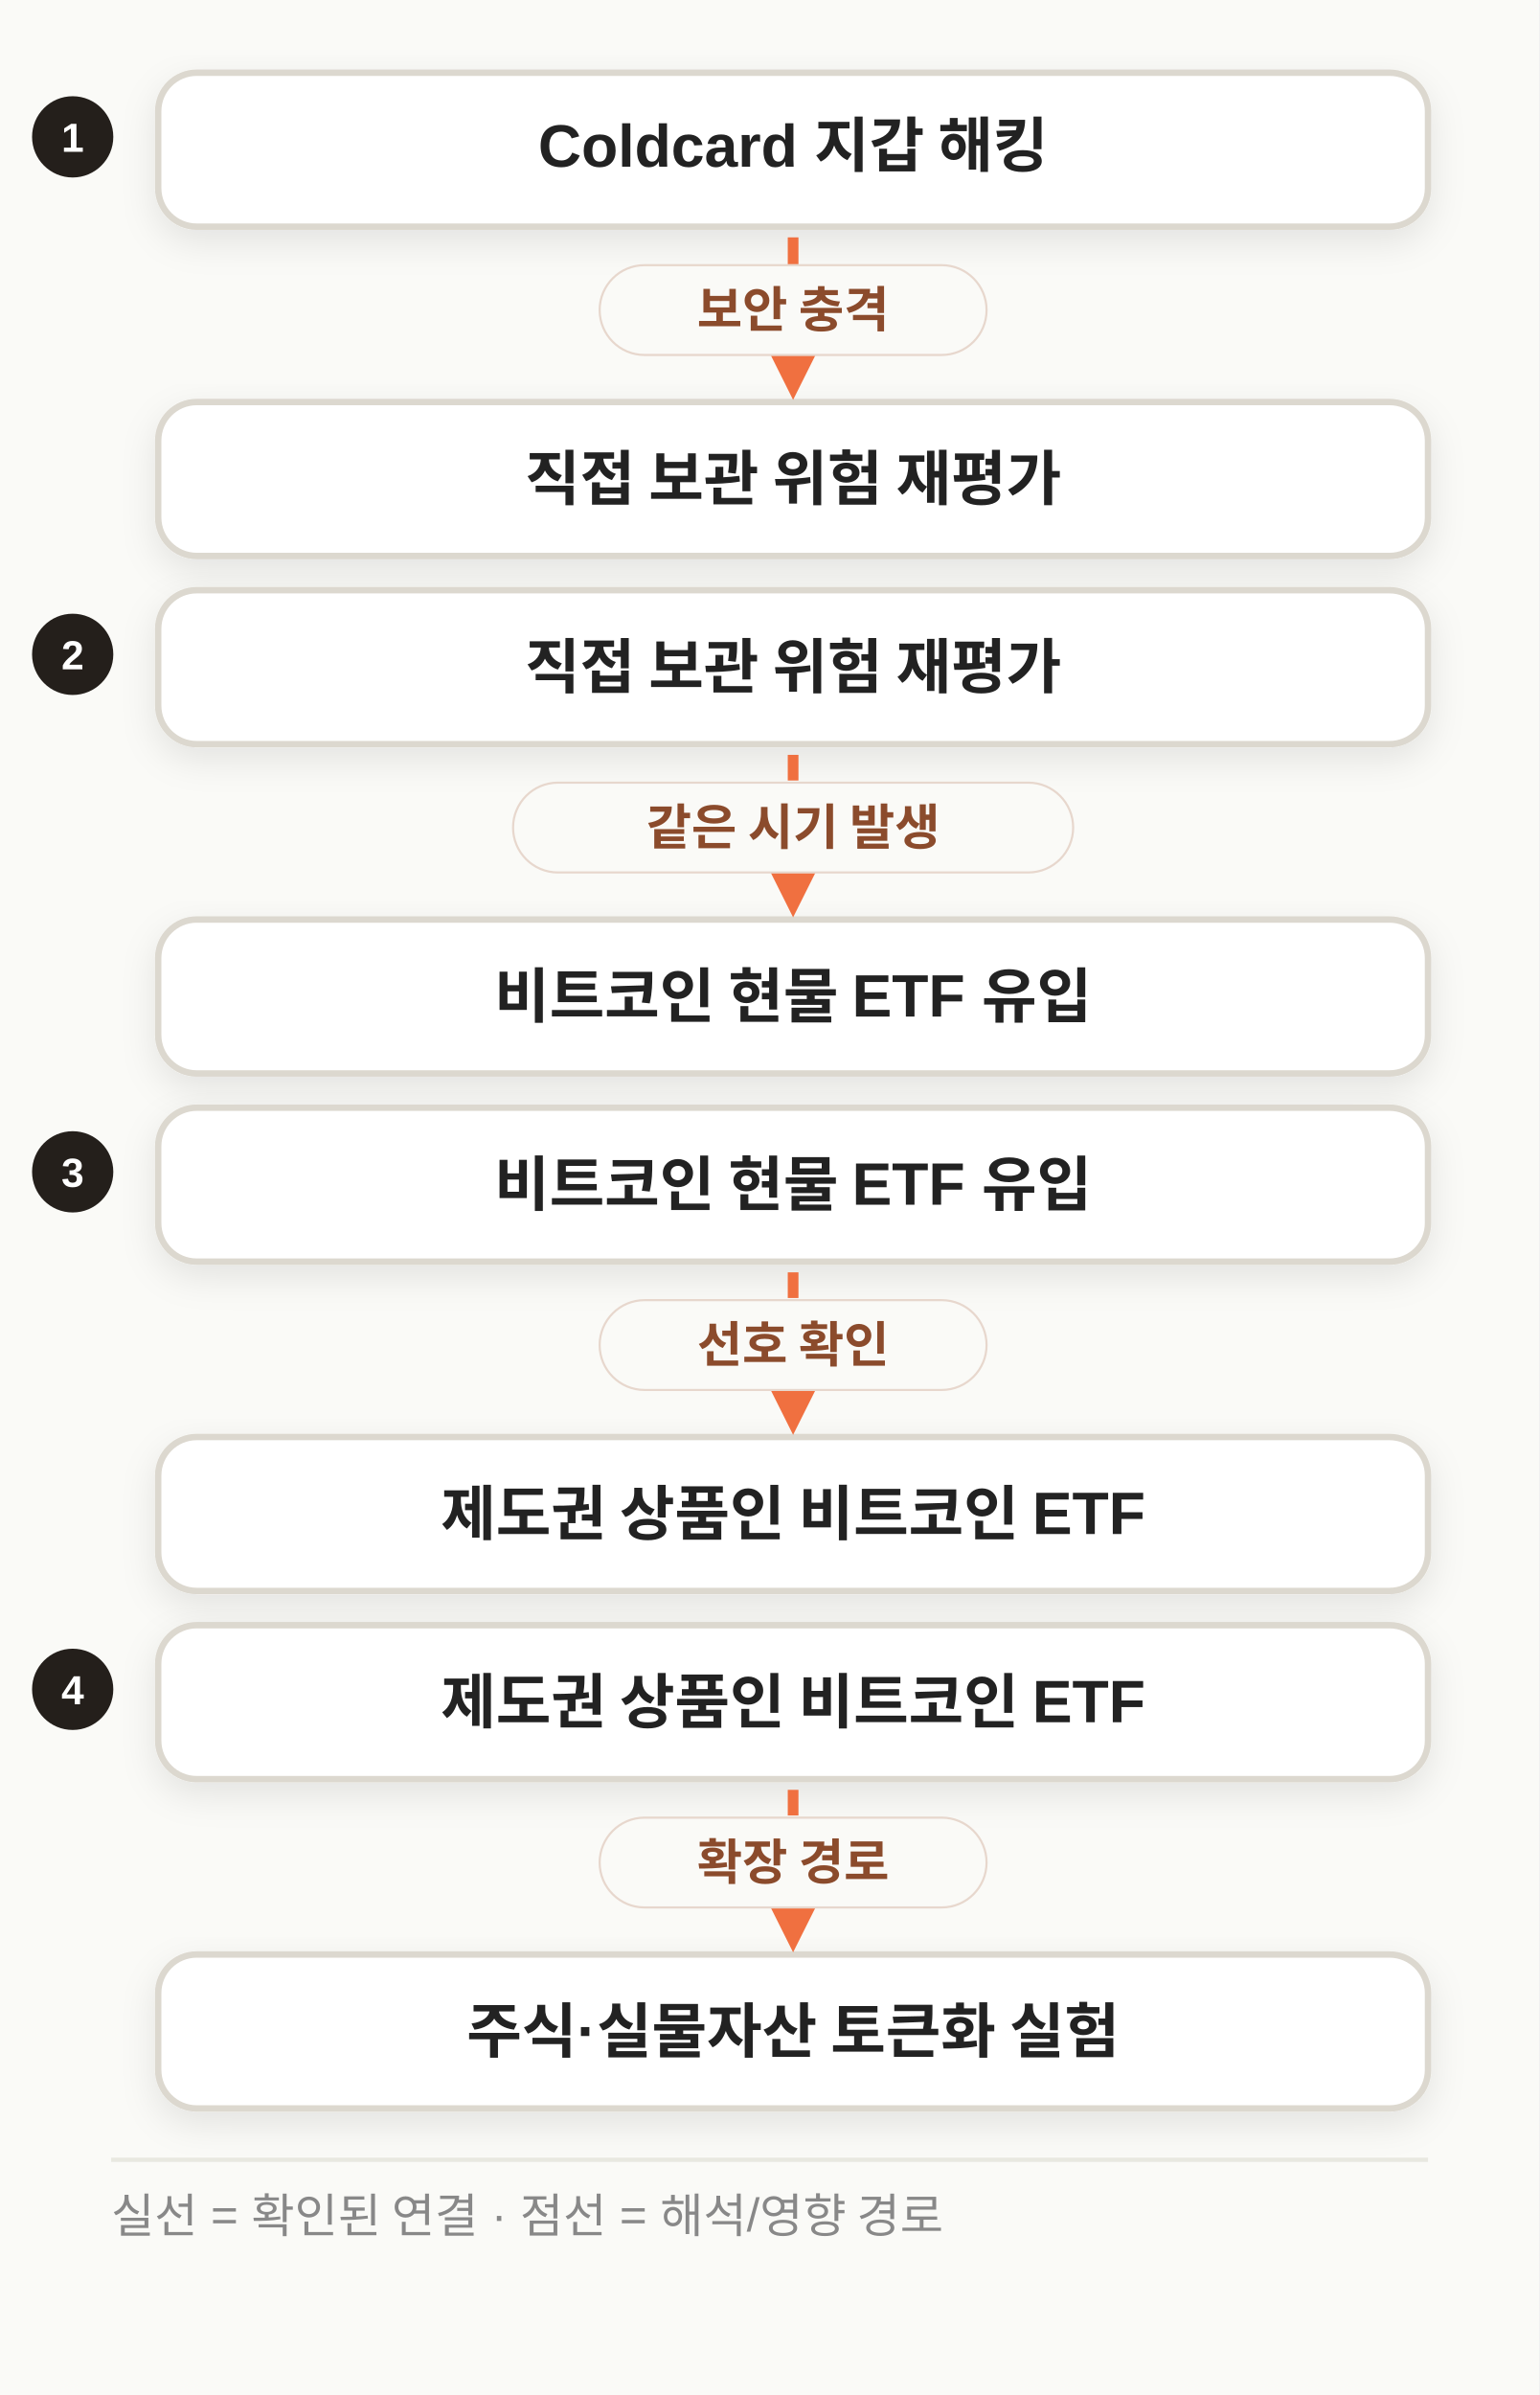
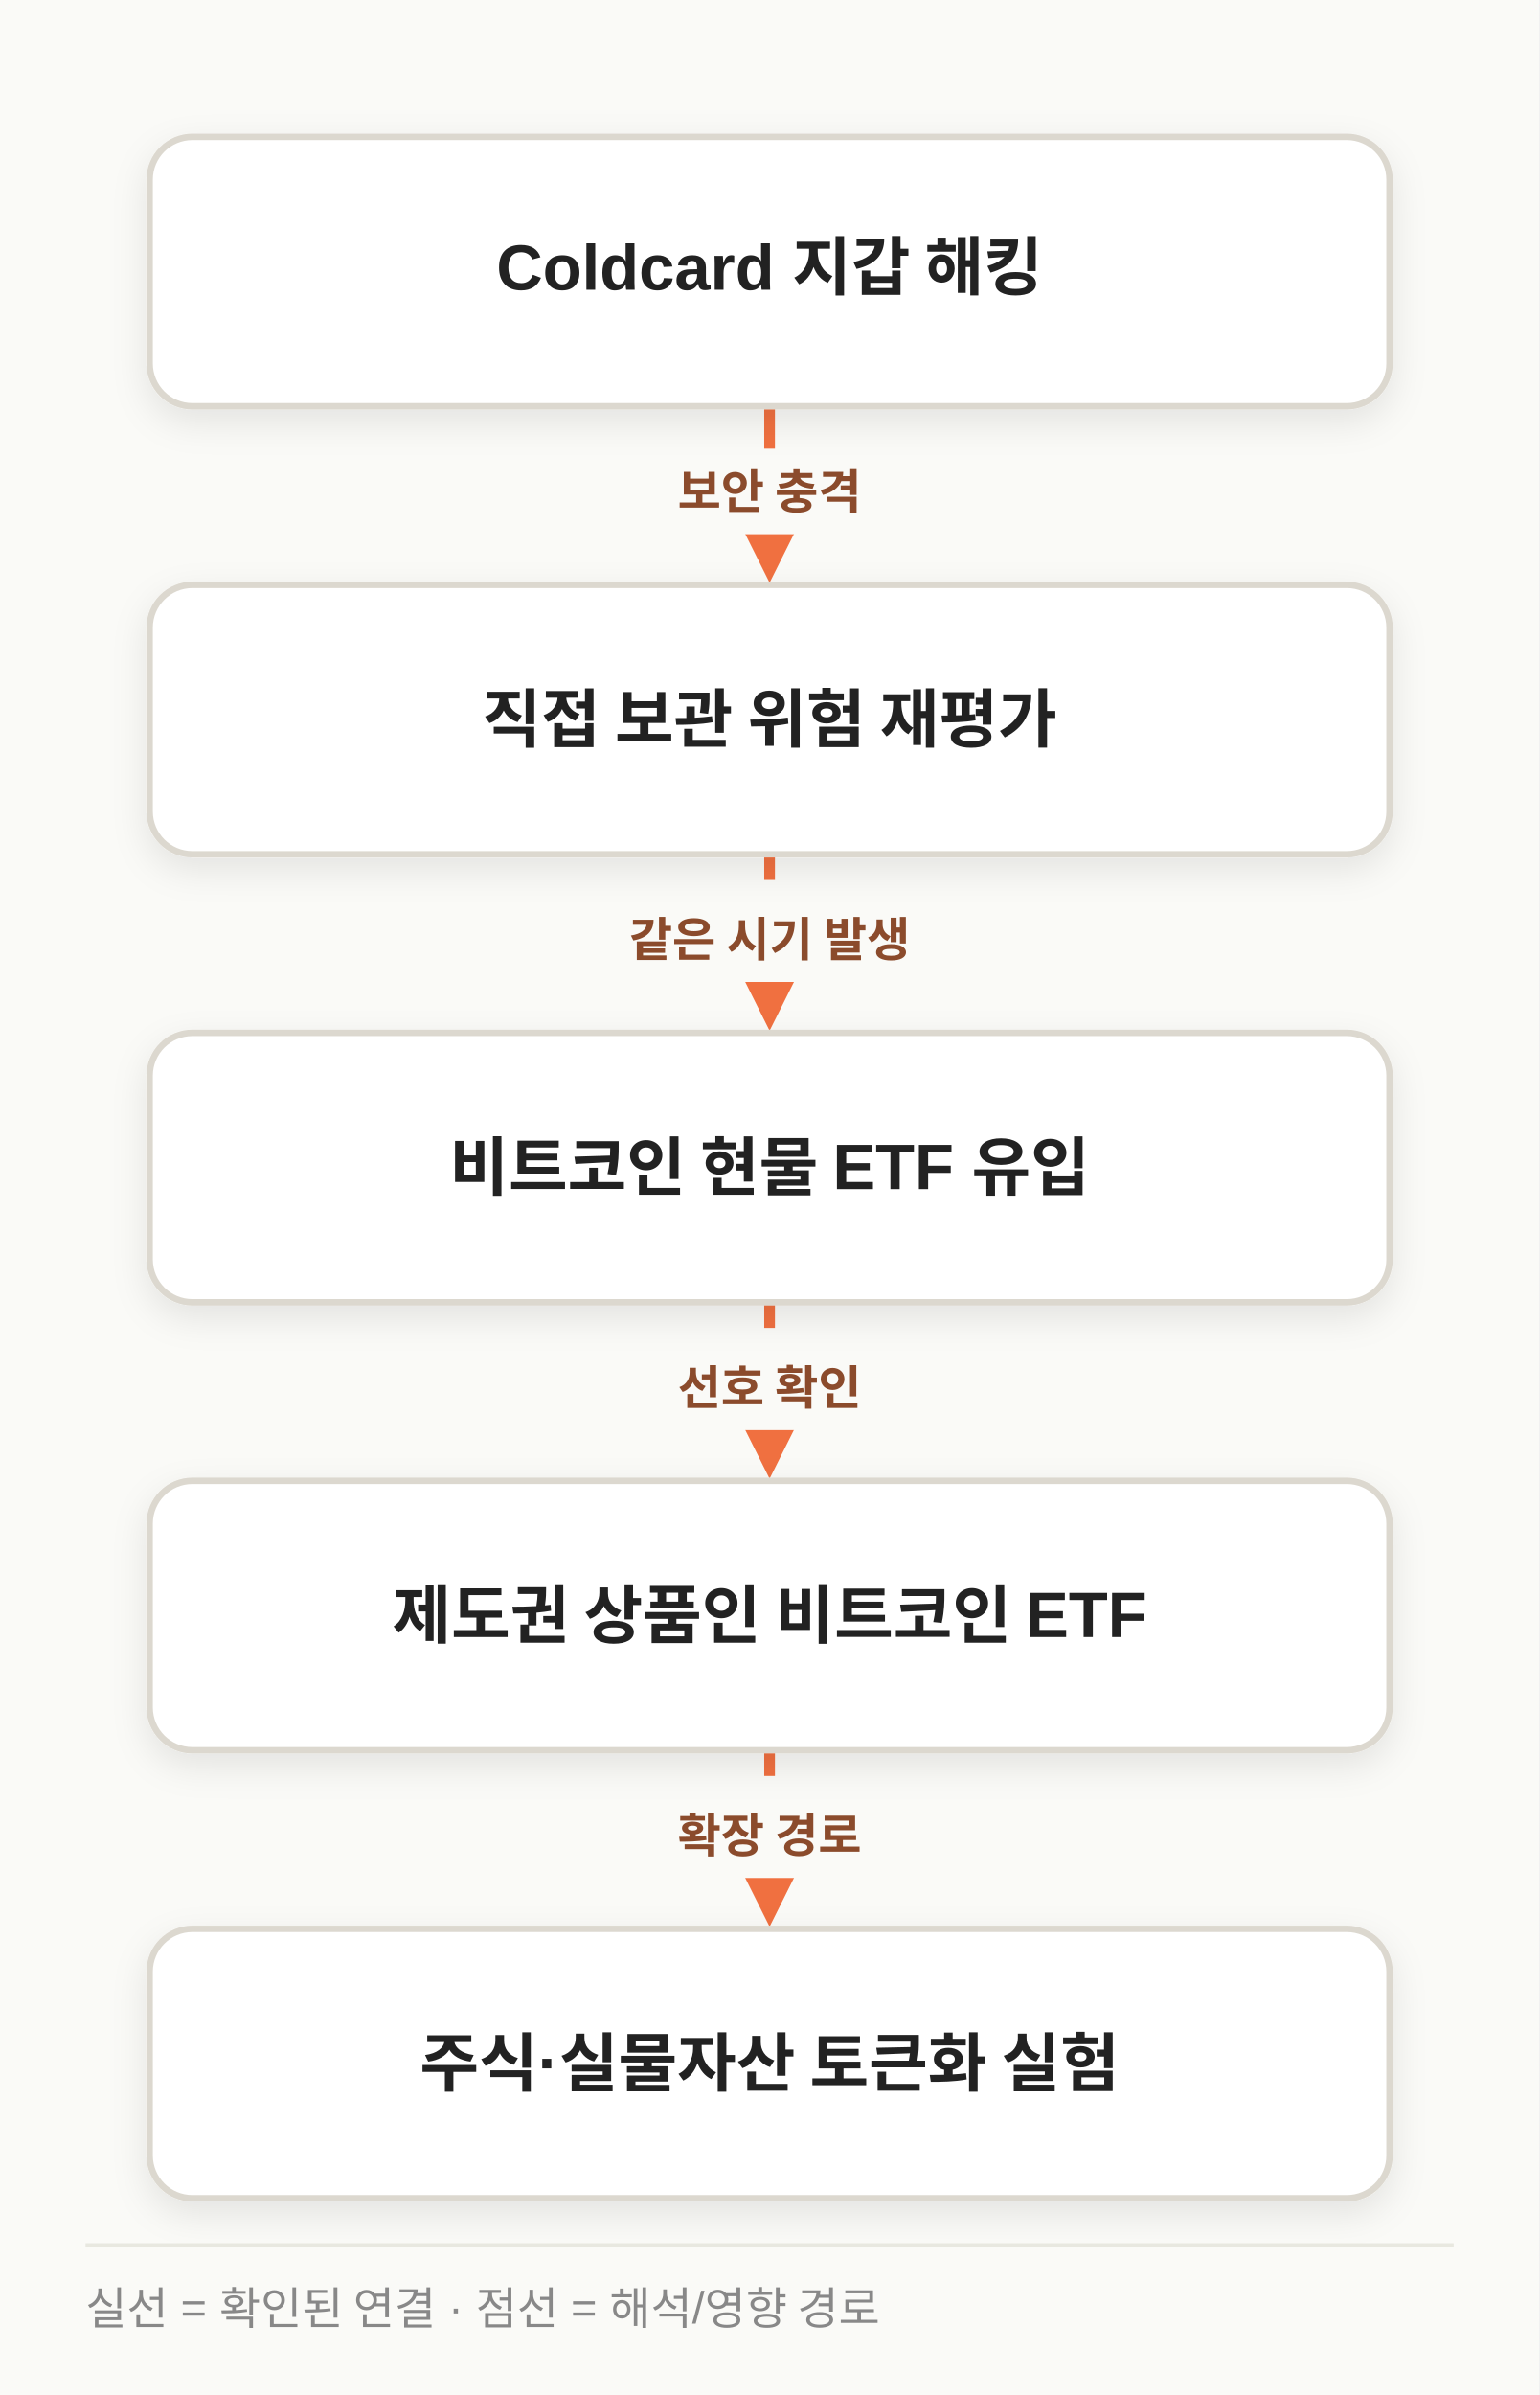
- <svg xmlns="http://www.w3.org/2000/svg" width="720" height="1120" viewBox="0 0 720 1120" class="morning-diagram morning-diagram-mobile" data-mobile-layout="relationships" data-motion-orientation="TB" data-motion-steps="9">
+ <svg xmlns="http://www.w3.org/2000/svg" width="720" height="1120" viewBox="0 0 720 1120" class="morning-diagram morning-diagram-mobile" data-mobile-layout="same-topology" data-motion-orientation="TB" data-motion-steps="9">
  <defs>
    <filter id="shadow" x="-20%" y="-20%" width="140%" height="160%">
      <feDropShadow dx="0" dy="6" stdDeviation="8" flood-color="#111111" flood-opacity=".09" />
    </filter>
    <marker id="arrow" viewBox="0 0 10 10" refX="8" refY="5" markerWidth="8" markerHeight="8" orient="auto-start-reverse">
      <path d="M 0 0 L 10 5 L 0 10 z" fill="#F07040" />
    </marker>
  </defs>
  <rect width="720" height="1120" fill="#FAFAF7" />
-   <g class="motion-step motion-edge mobile-relation" data-motion-step="1" data-from="A" data-to="B" style="--motion-delay:415ms">
-     <circle cx="34" cy="64" r="19" fill="#241F1B" />
-     <text x="34" y="71" text-anchor="middle" font-family="Apple SD Gothic Neo,Malgun Gothic,Arial,sans-serif" font-size="19" font-weight="800" fill="#FFFFFF">1</text>
-     <rect x="74" y="34" width="594" height="72" rx="18" fill="#FFFFFF" stroke="#DCD8CF" stroke-width="3" filter="url(#shadow)" />
-     <text x="371.0" y="70.0" text-anchor="middle" dominant-baseline="middle" font-family="Apple SD Gothic Neo,Malgun Gothic,Arial,sans-serif" font-size="28" font-weight="800" fill="#222222">Coldcard 지갑 해킹</text>
-     <rect x="74" y="188" width="594" height="72" rx="18" fill="#FFFFFF" stroke="#DCD8CF" stroke-width="3" filter="url(#shadow)" />
-     <text x="371.0" y="224.0" text-anchor="middle" dominant-baseline="middle" font-family="Apple SD Gothic Neo,Malgun Gothic,Arial,sans-serif" font-size="28" font-weight="800" fill="#222222">직접 보관 위험 재평가</text>
-     <path d="M 371.0 111 L 371.0 179" fill="none" stroke="#F07040" stroke-width="5" marker-end="url(#arrow)" />
-     <rect x="280.5" y="124.0" width="181" height="42" rx="21" fill="#FAFAF7" stroke="#E7D7CD" />
-     <text x="371.0" y="153.0" text-anchor="middle" font-family="Apple SD Gothic Neo,Malgun Gothic,Arial,sans-serif" font-size="23" font-weight="800" fill="#8B4B2C">보안 충격</text>
+   <g class="motion-step motion-edge" data-motion-step="1" data-from="A" data-to="B" style="--motion-delay:415ms">
+     <path d="M 360.0 190.0 C 360.0 231.8, 360.0 231.8, 360.0 264.5" fill="none" stroke="#F07040" stroke-width="5" marker-end="url(#arrow)" />
+     <rect x="281.5" y="209.8" width="157" height="40" rx="20" fill="#FAFAF7" />
+     <text x="360.0" y="237.8" text-anchor="middle" font-family="Apple SD Gothic Neo,Malgun Gothic,Arial,sans-serif" font-size="22" font-weight="800" fill="#8B4B2C">보안 충격</text>
  </g>
-   <g class="motion-step motion-edge mobile-relation" data-motion-step="3" data-from="B" data-to="C" style="--motion-delay:1245ms">
-     <circle cx="34" cy="306" r="19" fill="#241F1B" />
-     <text x="34" y="313" text-anchor="middle" font-family="Apple SD Gothic Neo,Malgun Gothic,Arial,sans-serif" font-size="19" font-weight="800" fill="#FFFFFF">2</text>
-     <rect x="74" y="276" width="594" height="72" rx="18" fill="#FFFFFF" stroke="#DCD8CF" stroke-width="3" filter="url(#shadow)" />
-     <text x="371.0" y="312.0" text-anchor="middle" dominant-baseline="middle" font-family="Apple SD Gothic Neo,Malgun Gothic,Arial,sans-serif" font-size="28" font-weight="800" fill="#222222">직접 보관 위험 재평가</text>
-     <rect x="74" y="430" width="594" height="72" rx="18" fill="#FFFFFF" stroke="#DCD8CF" stroke-width="3" filter="url(#shadow)" />
-     <text x="371.0" y="466.0" text-anchor="middle" dominant-baseline="middle" font-family="Apple SD Gothic Neo,Malgun Gothic,Arial,sans-serif" font-size="28" font-weight="800" fill="#222222">비트코인 현물 ETF 유입</text>
-     <path d="M 371.0 353 L 371.0 421" fill="none" stroke="#F07040" stroke-width="5" stroke-dasharray="12 10" marker-end="url(#arrow)" />
-     <rect x="240.0" y="366.0" width="262" height="42" rx="21" fill="#FAFAF7" stroke="#E7D7CD" />
-     <text x="371.0" y="395.0" text-anchor="middle" font-family="Apple SD Gothic Neo,Malgun Gothic,Arial,sans-serif" font-size="23" font-weight="800" fill="#8B4B2C">같은 시기 발생</text>
+   <g class="motion-step motion-edge" data-motion-step="3" data-from="B" data-to="C" style="--motion-delay:1245ms">
+     <path d="M 360.0 399.5 C 360.0 441.2, 360.0 441.2, 360.0 474.0" fill="none" stroke="#F07040" stroke-width="5" stroke-dasharray="12 10" marker-end="url(#arrow)" />
+     <rect x="247.0" y="419.2" width="226" height="40" rx="20" fill="#FAFAF7" />
+     <text x="360.0" y="447.2" text-anchor="middle" font-family="Apple SD Gothic Neo,Malgun Gothic,Arial,sans-serif" font-size="22" font-weight="800" fill="#8B4B2C">같은 시기 발생</text>
  </g>
-   <g class="motion-step motion-edge mobile-relation" data-motion-step="5" data-from="C" data-to="D" style="--motion-delay:2075ms">
-     <circle cx="34" cy="548" r="19" fill="#241F1B" />
-     <text x="34" y="555" text-anchor="middle" font-family="Apple SD Gothic Neo,Malgun Gothic,Arial,sans-serif" font-size="19" font-weight="800" fill="#FFFFFF">3</text>
-     <rect x="74" y="518" width="594" height="72" rx="18" fill="#FFFFFF" stroke="#DCD8CF" stroke-width="3" filter="url(#shadow)" />
-     <text x="371.0" y="554.0" text-anchor="middle" dominant-baseline="middle" font-family="Apple SD Gothic Neo,Malgun Gothic,Arial,sans-serif" font-size="28" font-weight="800" fill="#222222">비트코인 현물 ETF 유입</text>
-     <rect x="74" y="672" width="594" height="72" rx="18" fill="#FFFFFF" stroke="#DCD8CF" stroke-width="3" filter="url(#shadow)" />
-     <text x="371.0" y="708.0" text-anchor="middle" dominant-baseline="middle" font-family="Apple SD Gothic Neo,Malgun Gothic,Arial,sans-serif" font-size="28" font-weight="800" fill="#222222">제도권 상품인 비트코인 ETF</text>
-     <path d="M 371.0 595 L 371.0 663" fill="none" stroke="#F07040" stroke-width="5" stroke-dasharray="12 10" marker-end="url(#arrow)" />
-     <rect x="280.5" y="608.0" width="181" height="42" rx="21" fill="#FAFAF7" stroke="#E7D7CD" />
-     <text x="371.0" y="637.0" text-anchor="middle" font-family="Apple SD Gothic Neo,Malgun Gothic,Arial,sans-serif" font-size="23" font-weight="800" fill="#8B4B2C">선호 확인</text>
+   <g class="motion-step motion-edge" data-motion-step="5" data-from="C" data-to="D" style="--motion-delay:2075ms">
+     <path d="M 360.0 609.0 C 360.0 650.8, 360.0 650.8, 360.0 683.5" fill="none" stroke="#F07040" stroke-width="5" stroke-dasharray="12 10" marker-end="url(#arrow)" />
+     <rect x="281.5" y="628.8" width="157" height="40" rx="20" fill="#FAFAF7" />
+     <text x="360.0" y="656.8" text-anchor="middle" font-family="Apple SD Gothic Neo,Malgun Gothic,Arial,sans-serif" font-size="22" font-weight="800" fill="#8B4B2C">선호 확인</text>
  </g>
-   <g class="motion-step motion-edge mobile-relation" data-motion-step="7" data-from="D" data-to="E" style="--motion-delay:2905ms">
-     <circle cx="34" cy="790" r="19" fill="#241F1B" />
-     <text x="34" y="797" text-anchor="middle" font-family="Apple SD Gothic Neo,Malgun Gothic,Arial,sans-serif" font-size="19" font-weight="800" fill="#FFFFFF">4</text>
-     <rect x="74" y="760" width="594" height="72" rx="18" fill="#FFFFFF" stroke="#DCD8CF" stroke-width="3" filter="url(#shadow)" />
-     <text x="371.0" y="796.0" text-anchor="middle" dominant-baseline="middle" font-family="Apple SD Gothic Neo,Malgun Gothic,Arial,sans-serif" font-size="28" font-weight="800" fill="#222222">제도권 상품인 비트코인 ETF</text>
-     <rect x="74" y="914" width="594" height="72" rx="18" fill="#FFFFFF" stroke="#DCD8CF" stroke-width="3" filter="url(#shadow)" />
-     <text x="371.0" y="950.0" text-anchor="middle" dominant-baseline="middle" font-family="Apple SD Gothic Neo,Malgun Gothic,Arial,sans-serif" font-size="28" font-weight="800" fill="#222222">주식·실물자산 토큰화 실험</text>
-     <path d="M 371.0 837 L 371.0 905" fill="none" stroke="#F07040" stroke-width="5" stroke-dasharray="12 10" marker-end="url(#arrow)" />
-     <rect x="280.5" y="850.0" width="181" height="42" rx="21" fill="#FAFAF7" stroke="#E7D7CD" />
-     <text x="371.0" y="879.0" text-anchor="middle" font-family="Apple SD Gothic Neo,Malgun Gothic,Arial,sans-serif" font-size="23" font-weight="800" fill="#8B4B2C">확장 경로</text>
+   <g class="motion-step motion-edge" data-motion-step="7" data-from="D" data-to="E" style="--motion-delay:2905ms">
+     <path d="M 360.0 818.5 C 360.0 860.2, 360.0 860.2, 360.0 893.0" fill="none" stroke="#F07040" stroke-width="5" stroke-dasharray="12 10" marker-end="url(#arrow)" />
+     <rect x="281.5" y="838.2" width="157" height="40" rx="20" fill="#FAFAF7" />
+     <text x="360.0" y="866.2" text-anchor="middle" font-family="Apple SD Gothic Neo,Malgun Gothic,Arial,sans-serif" font-size="22" font-weight="800" fill="#8B4B2C">확장 경로</text>
  </g>
-   <line x1="52" y1="1010.0" x2="668" y2="1010.0" stroke="#E8E8E0" stroke-width="2" />
-   <text x="52" y="1044.0" font-family="Apple SD Gothic Neo,Malgun Gothic,Arial,sans-serif" font-size="22" fill="#888888">실선 = 확인된 연결 · 점선 = 해석/영향 경로</text>
+   <g class="motion-step motion-node" data-motion-step="0" style="--motion-delay:0ms;--motion-accent-delay:660ms">
+     <rect class="motion-node-shape" x="70.0" y="64.0" width="580.0" height="126" rx="20" fill="#FFFFFF" stroke="#DCD8CF" stroke-width="3" filter="url(#shadow)" />
+     <text x="360.0" y="127.0" text-anchor="middle" dominant-baseline="middle" font-family="Apple SD Gothic Neo,Malgun Gothic,Arial,sans-serif" font-size="30" font-weight="800" fill="#222222">Coldcard 지갑 해킹</text>
+   </g>
+   <g class="motion-step motion-node" data-motion-step="2" style="--motion-delay:830ms;--motion-accent-delay:1490ms">
+     <rect class="motion-node-shape" x="70.0" y="273.5" width="580.0" height="126" rx="20" fill="#FFFFFF" stroke="#DCD8CF" stroke-width="3" filter="url(#shadow)" />
+     <text x="360.0" y="336.5" text-anchor="middle" dominant-baseline="middle" font-family="Apple SD Gothic Neo,Malgun Gothic,Arial,sans-serif" font-size="30" font-weight="800" fill="#222222">직접 보관 위험 재평가</text>
+   </g>
+   <g class="motion-step motion-node" data-motion-step="4" style="--motion-delay:1660ms;--motion-accent-delay:2320ms">
+     <rect class="motion-node-shape" x="70.0" y="483.0" width="580.0" height="126" rx="20" fill="#FFFFFF" stroke="#DCD8CF" stroke-width="3" filter="url(#shadow)" />
+     <text x="360.0" y="546.0" text-anchor="middle" dominant-baseline="middle" font-family="Apple SD Gothic Neo,Malgun Gothic,Arial,sans-serif" font-size="30" font-weight="800" fill="#222222">비트코인 현물 ETF 유입</text>
+   </g>
+   <g class="motion-step motion-node" data-motion-step="6" style="--motion-delay:2490ms;--motion-accent-delay:3150ms">
+     <rect class="motion-node-shape" x="70.0" y="692.5" width="580.0" height="126" rx="20" fill="#FFFFFF" stroke="#DCD8CF" stroke-width="3" filter="url(#shadow)" />
+     <text x="360.0" y="755.5" text-anchor="middle" dominant-baseline="middle" font-family="Apple SD Gothic Neo,Malgun Gothic,Arial,sans-serif" font-size="30" font-weight="800" fill="#222222">제도권 상품인 비트코인 ETF</text>
+   </g>
+   <g class="motion-step motion-node" data-motion-step="8" style="--motion-delay:3320ms;--motion-accent-delay:3980ms">
+     <rect class="motion-node-shape" x="70.0" y="902.0" width="580.0" height="126" rx="20" fill="#FFFFFF" stroke="#DCD8CF" stroke-width="3" filter="url(#shadow)" />
+     <text x="360.0" y="965.0" text-anchor="middle" dominant-baseline="middle" font-family="Apple SD Gothic Neo,Malgun Gothic,Arial,sans-serif" font-size="30" font-weight="800" fill="#222222">주식·실물자산 토큰화 실험</text>
+   </g>
+   <line x1="40" y1="1050" x2="680" y2="1050" stroke="#E8E8E0" stroke-width="2" />
+   <text x="40" y="1087" font-family="Apple SD Gothic Neo,Malgun Gothic,Arial,sans-serif" font-size="21" fill="#888888">실선 = 확인된 연결 · 점선 = 해석/영향 경로</text>
</svg>
